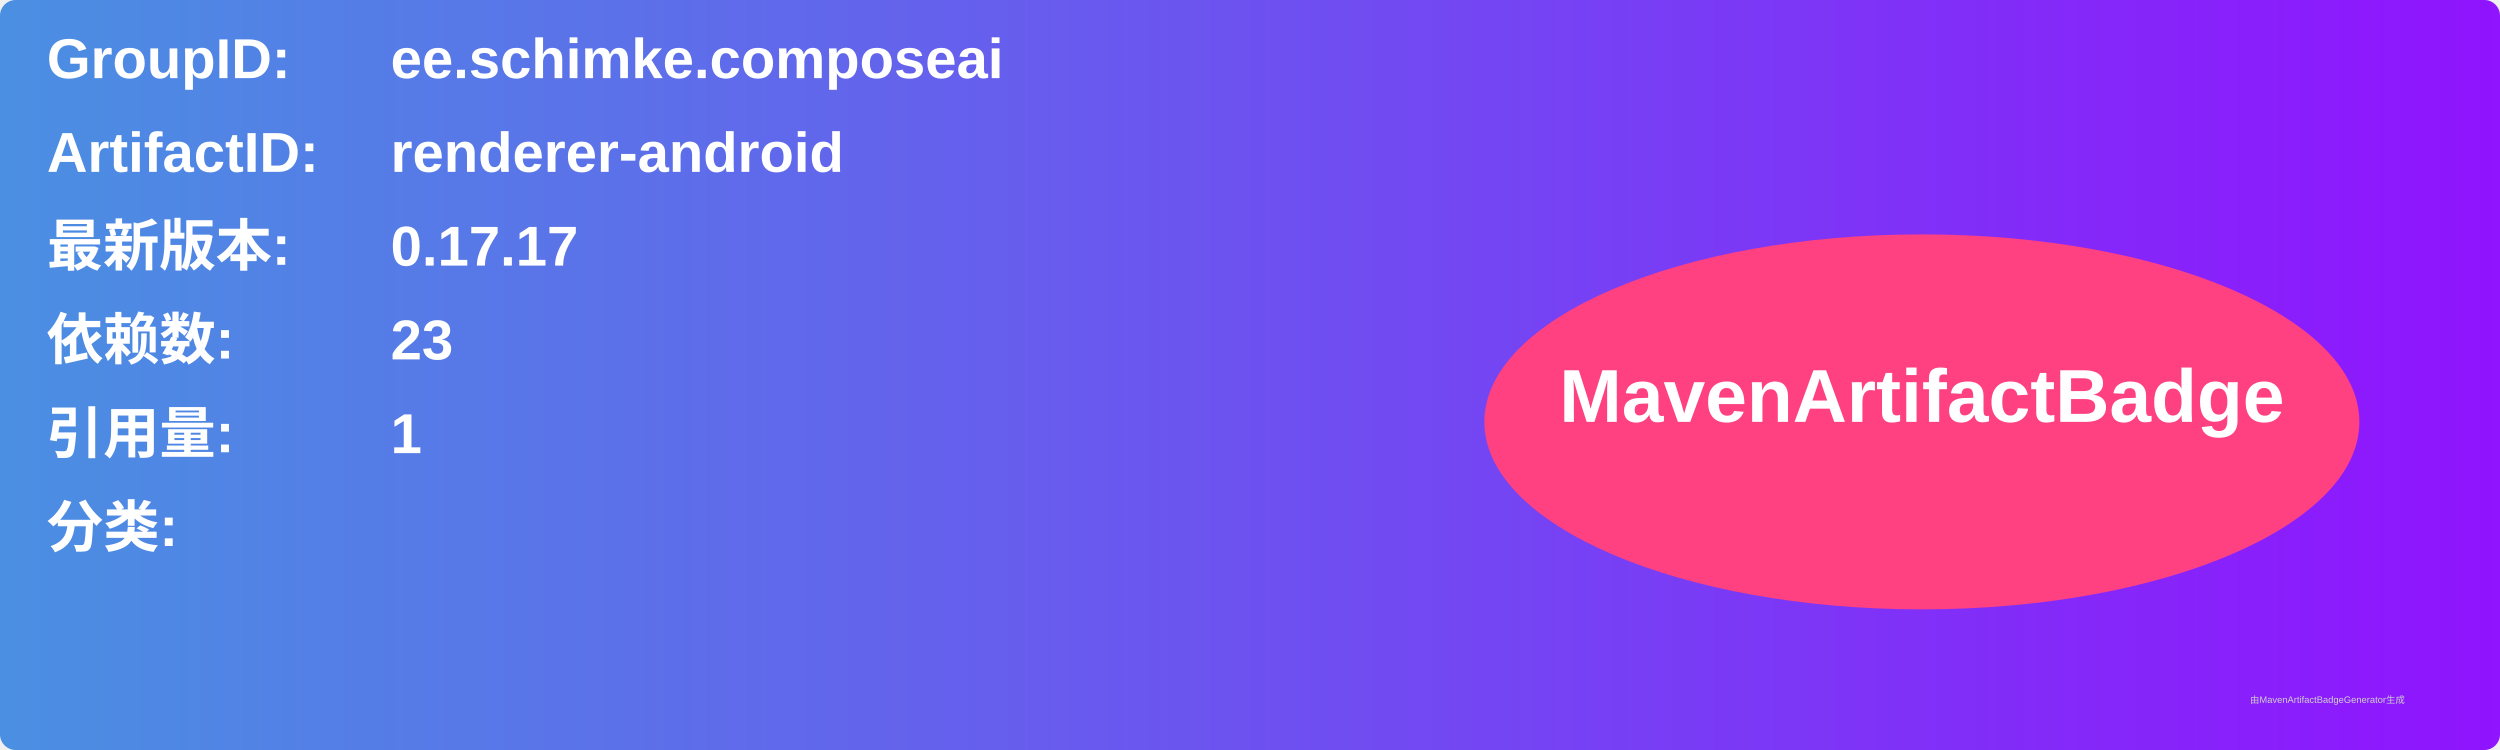
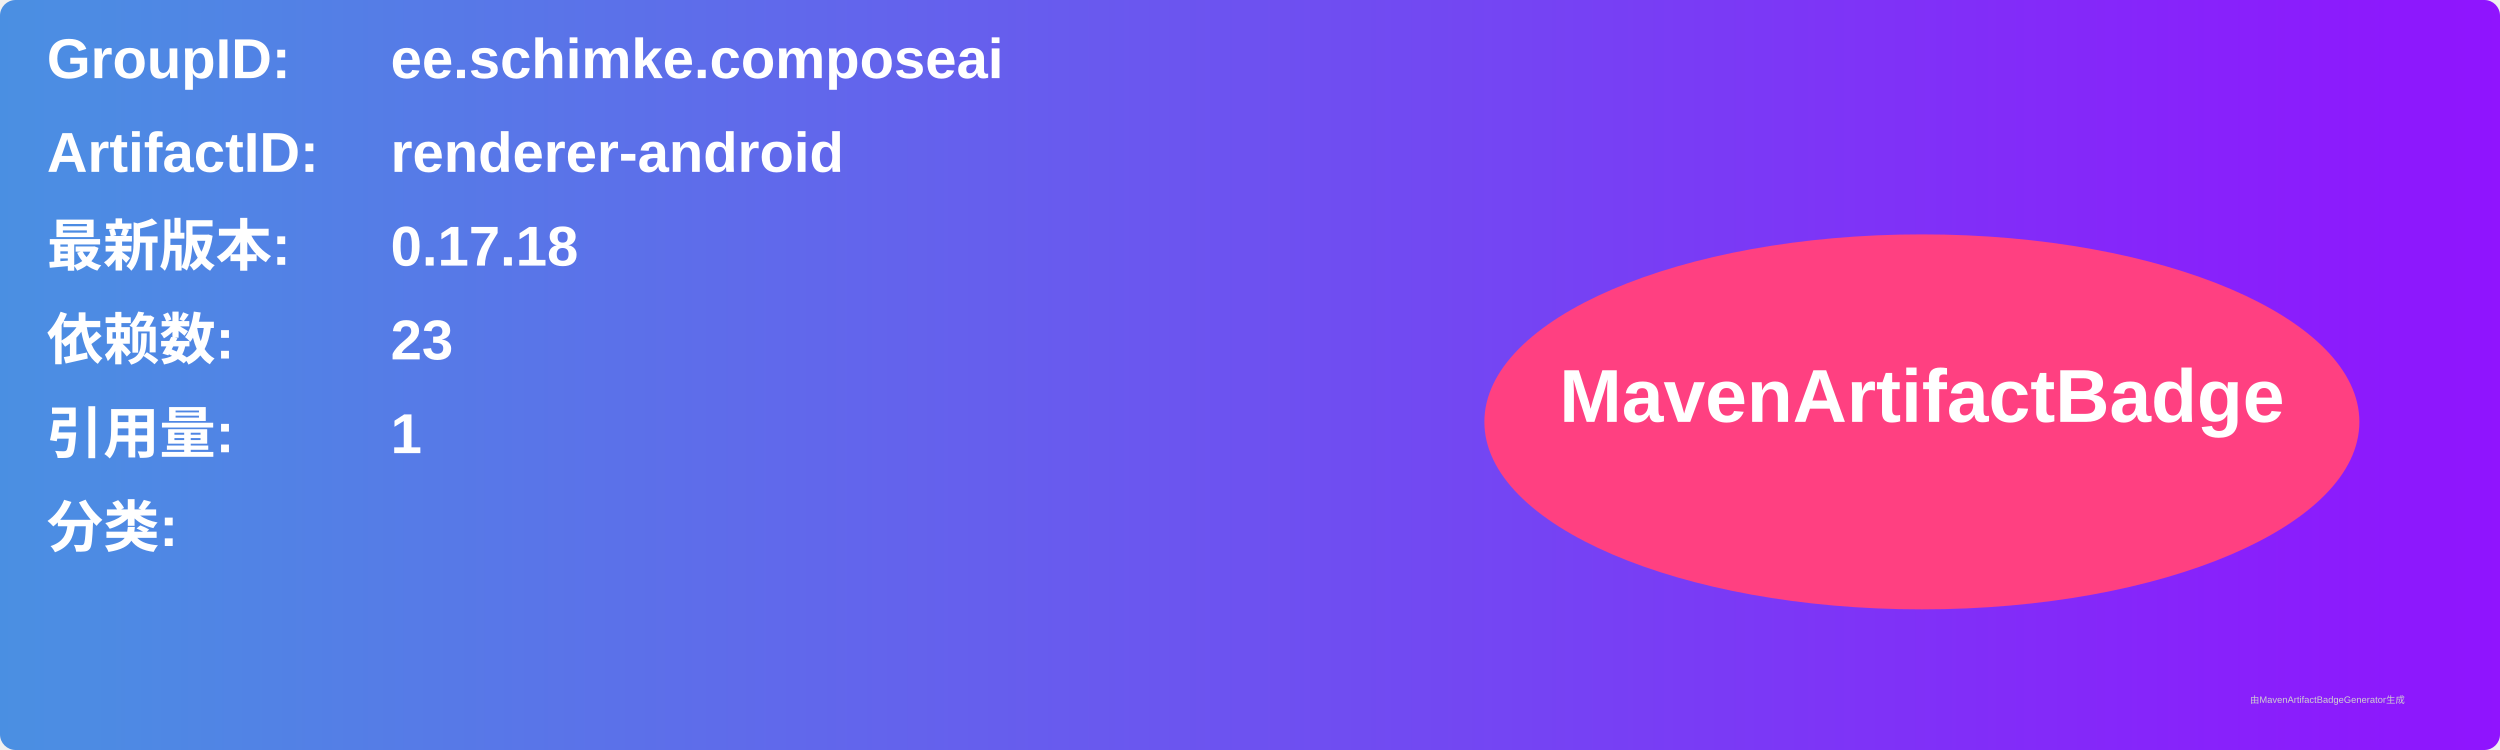
<svg xmlns="http://www.w3.org/2000/svg" width="800" height="240" viewBox="0 0 800 240">
  <linearGradient id="grad" x1="0%" y1="0%" x2="100%" y2="0%">
    <stop offset="0%" stop-color="#4a90e2" />
    <stop offset="100%" stop-color="#9013fe" />
  </linearGradient>
  <rect width="100%" height="100%" rx="5" ry="5" fill="url(#grad)" />
  <g transform="translate(15, 15)">
    <text x="0" y="10" font-family="Arial" font-size="18" fill="white" font-weight="bold" width="260">GroupID:</text>
    <text x="110" y="10" font-family="Arial" font-size="18" fill="white" font-weight="bold" width="460">ee.schimke.composeai</text>
    <text x="0" y="40" font-family="Arial" font-size="18" fill="white" font-weight="bold" width="260">ArtifactID:</text>
    <text x="110" y="40" font-family="Arial" font-size="18" fill="white" font-weight="bold" width="460">renderer-android</text>
    <text x="0" y="70" font-family="Arial" font-size="18" fill="white" font-weight="bold">最新版本:</text>
    <text x="110" y="70" font-family="Arial" font-size="18" fill="white" font-weight="bold">
-       <tspan font-weight="bold">0.17.17</tspan>
+       <tspan font-weight="bold">0.17.18</tspan>
    </text>
    <text x="0" y="100" font-family="Arial" font-size="18" fill="white" font-weight="bold">依赖数: </text>
    <text x="110" y="100" font-family="Arial" font-size="18" fill="white">
      <tspan font-weight="bold">23</tspan>
    </text>
    <text x="0" y="130" font-family="Arial" font-size="18" fill="white" font-weight="bold">引用量: </text>
    <text x="110" y="130" font-family="Arial" font-size="18" fill="white">
      <tspan font-weight="bold">1</tspan>
    </text>
    <text x="0" y="160" font-family="Arial" font-size="18" fill="white" font-weight="bold">分类:</text>
    <text x="10" y="190" font-family="Arial" font-size="10" fill="white">
      <tspan font-weight="bold" />
    </text>
    <ellipse cx="600" cy="120" rx="140" ry="60" fill="#ff4081" />
    <text x="600" y="120" text-anchor="middle" font-family="Arial" font-size="24" fill="white" font-weight="bold">MavenArtifactBadge</text>
  </g>
  <text x="720" y="225" font-family="Arial" font-size="3" fill="#d0d0d0">由MavenArtifactBadgeGenerator生成</text>
</svg>
